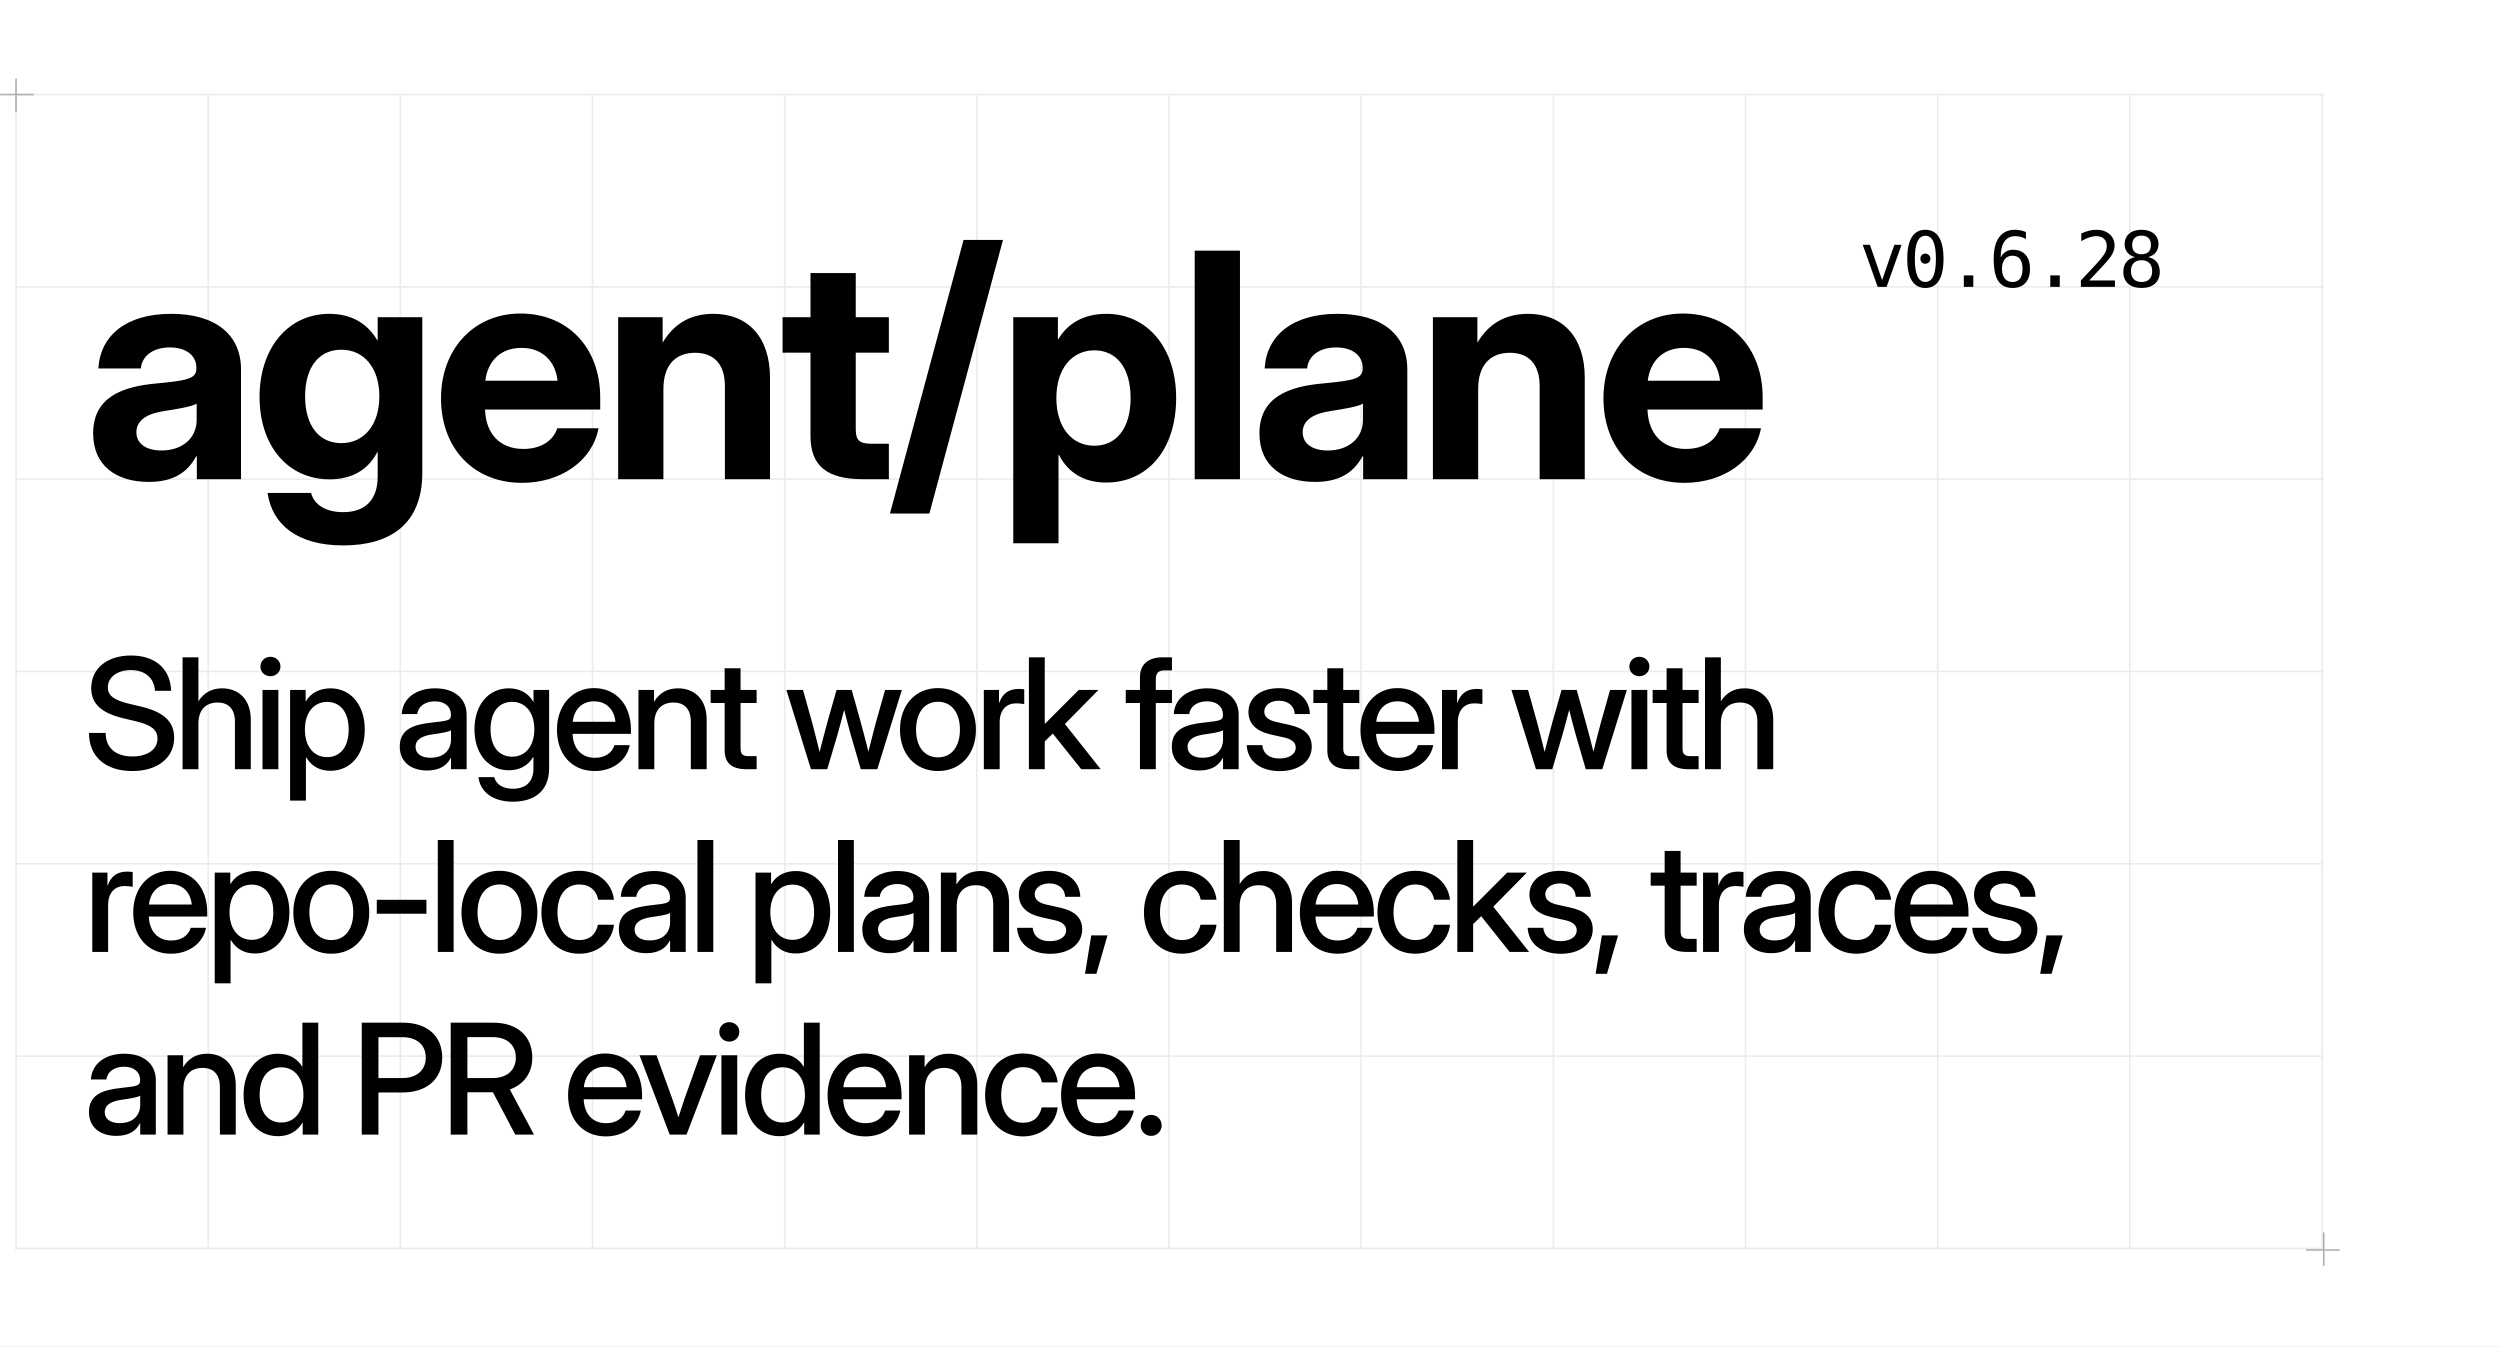
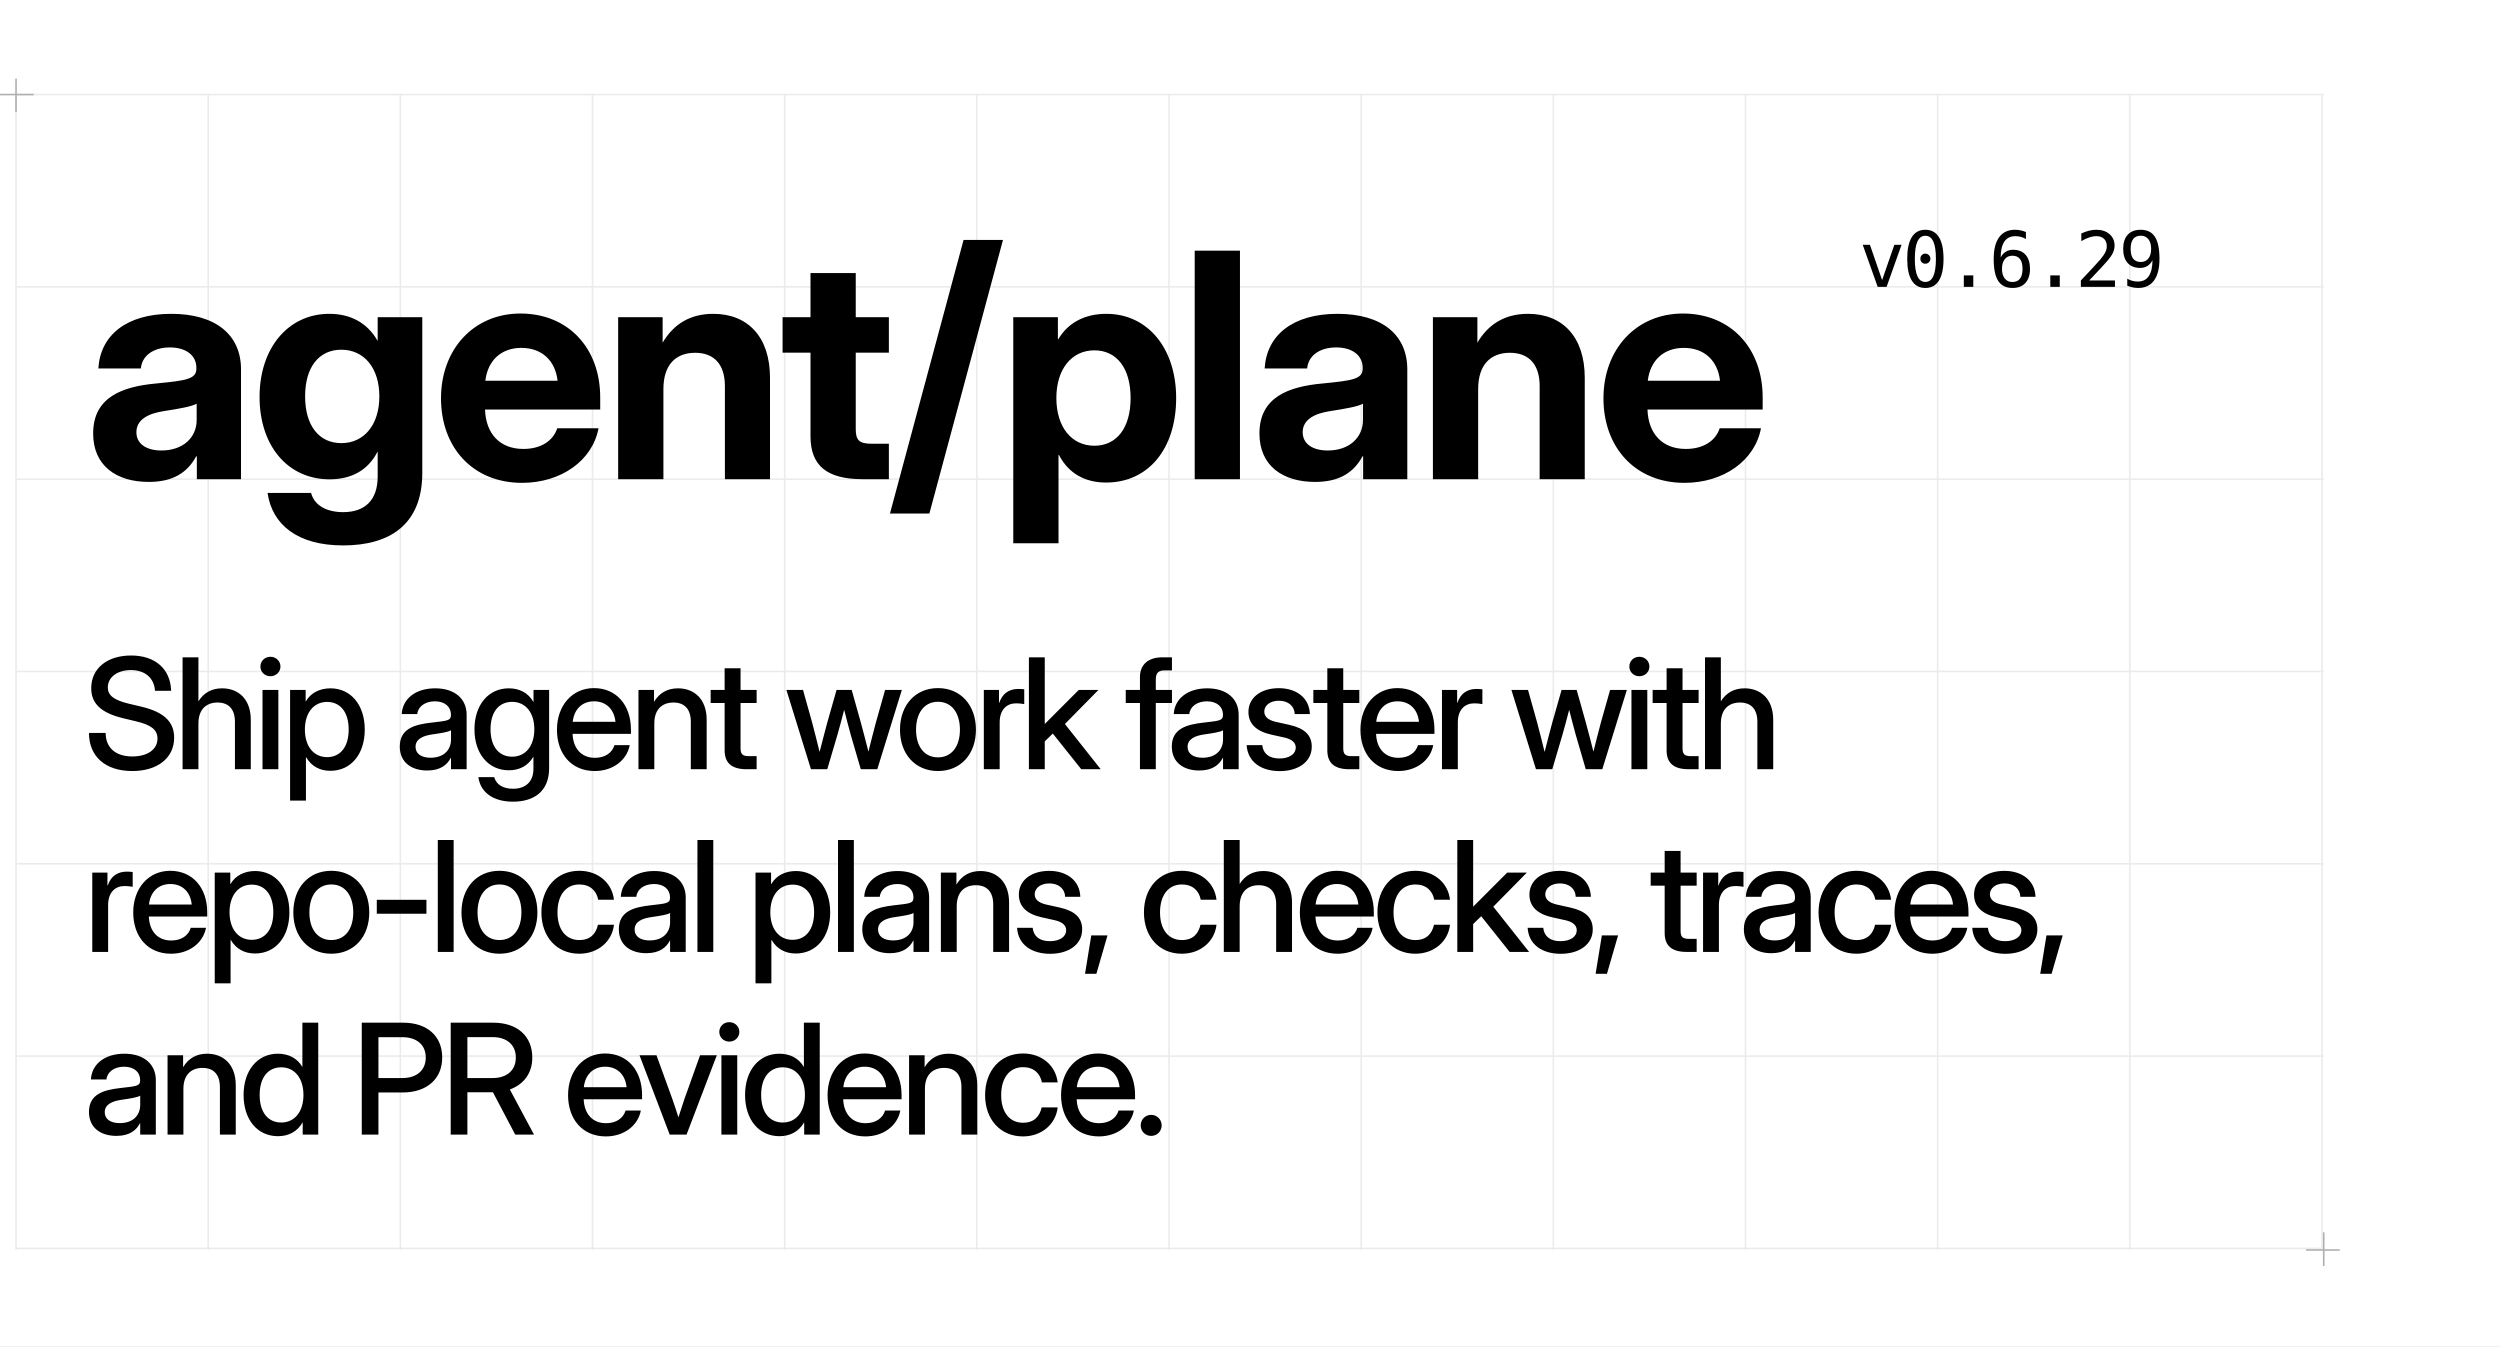
<svg xmlns="http://www.w3.org/2000/svg" width="1560" height="840" viewBox="0 0 1560 840">
  <style>
  .display { font-family: 'Geist', 'Inter Display', 'Inter', 'Arial', sans-serif; }
  .pixel { font-family: 'Geist Pixel', 'PT Mono', 'DejaVu Sans Mono', 'Menlo', monospace; }
</style>
  <rect width="1560" height="840" fill="#FFFFFF" />
  <line x1="10.00" y1="59" x2="10.00" y2="780" stroke="#EBEBEB" stroke-width="1" />
  <line x1="129.91" y1="59" x2="129.91" y2="780" stroke="#EBEBEB" stroke-width="1" />
  <line x1="249.82" y1="59" x2="249.82" y2="780" stroke="#EBEBEB" stroke-width="1" />
  <line x1="369.73" y1="59" x2="369.73" y2="780" stroke="#EBEBEB" stroke-width="1" />
  <line x1="489.64" y1="59" x2="489.64" y2="780" stroke="#EBEBEB" stroke-width="1" />
  <line x1="609.55" y1="59" x2="609.55" y2="780" stroke="#EBEBEB" stroke-width="1" />
  <line x1="729.46" y1="59" x2="729.46" y2="780" stroke="#EBEBEB" stroke-width="1" />
  <line x1="849.37" y1="59" x2="849.37" y2="780" stroke="#EBEBEB" stroke-width="1" />
  <line x1="969.28" y1="59" x2="969.28" y2="780" stroke="#EBEBEB" stroke-width="1" />
  <line x1="1089.19" y1="59" x2="1089.19" y2="780" stroke="#EBEBEB" stroke-width="1" />
  <line x1="1209.10" y1="59" x2="1209.10" y2="780" stroke="#EBEBEB" stroke-width="1" />
  <line x1="1329.01" y1="59" x2="1329.01" y2="780" stroke="#EBEBEB" stroke-width="1" />
  <line x1="1448.92" y1="59" x2="1448.92" y2="780" stroke="#EBEBEB" stroke-width="1" />
  <line x1="10" y1="59.00" x2="1450" y2="59.00" stroke="#EBEBEB" stroke-width="1" />
  <line x1="10" y1="179.00" x2="1450" y2="179.00" stroke="#EBEBEB" stroke-width="1" />
  <line x1="10" y1="299.00" x2="1450" y2="299.00" stroke="#EBEBEB" stroke-width="1" />
  <line x1="10" y1="419.00" x2="1450" y2="419.00" stroke="#EBEBEB" stroke-width="1" />
  <line x1="10" y1="539.00" x2="1450" y2="539.00" stroke="#EBEBEB" stroke-width="1" />
  <line x1="10" y1="659.00" x2="1450" y2="659.00" stroke="#EBEBEB" stroke-width="1" />
  <line x1="10" y1="779.00" x2="1450" y2="779.00" stroke="#EBEBEB" stroke-width="1" />
  <path d="M0 59H21M10 49V70M1439 780H1460M1450 769V790" stroke="#AFAFAF" stroke-width="1" />
  <text class="display" x="52" y="299" font-size="196" font-weight="700" letter-spacing="-0.02em" fill="#000000">agent/plane</text>
-   <text class="pixel" x="1160" y="179" font-size="48" font-weight="400" letter-spacing="-0.04em" fill="#000000">v0.6.28</text>
+   <text class="pixel" x="1160" y="179" font-size="48" font-weight="400" letter-spacing="-0.04em" fill="#000000">v0.6.29</text>
  <text class="display" font-size="96" font-weight="500" line-height="114" letter-spacing="-0.04em" fill="#000000">
    <tspan x="52" y="480">Ship agent work faster with</tspan>
    <tspan x="52" y="594">repo-local plans, checks, traces,</tspan>
    <tspan x="52" y="708">and PR evidence.</tspan>
  </text>
</svg>
